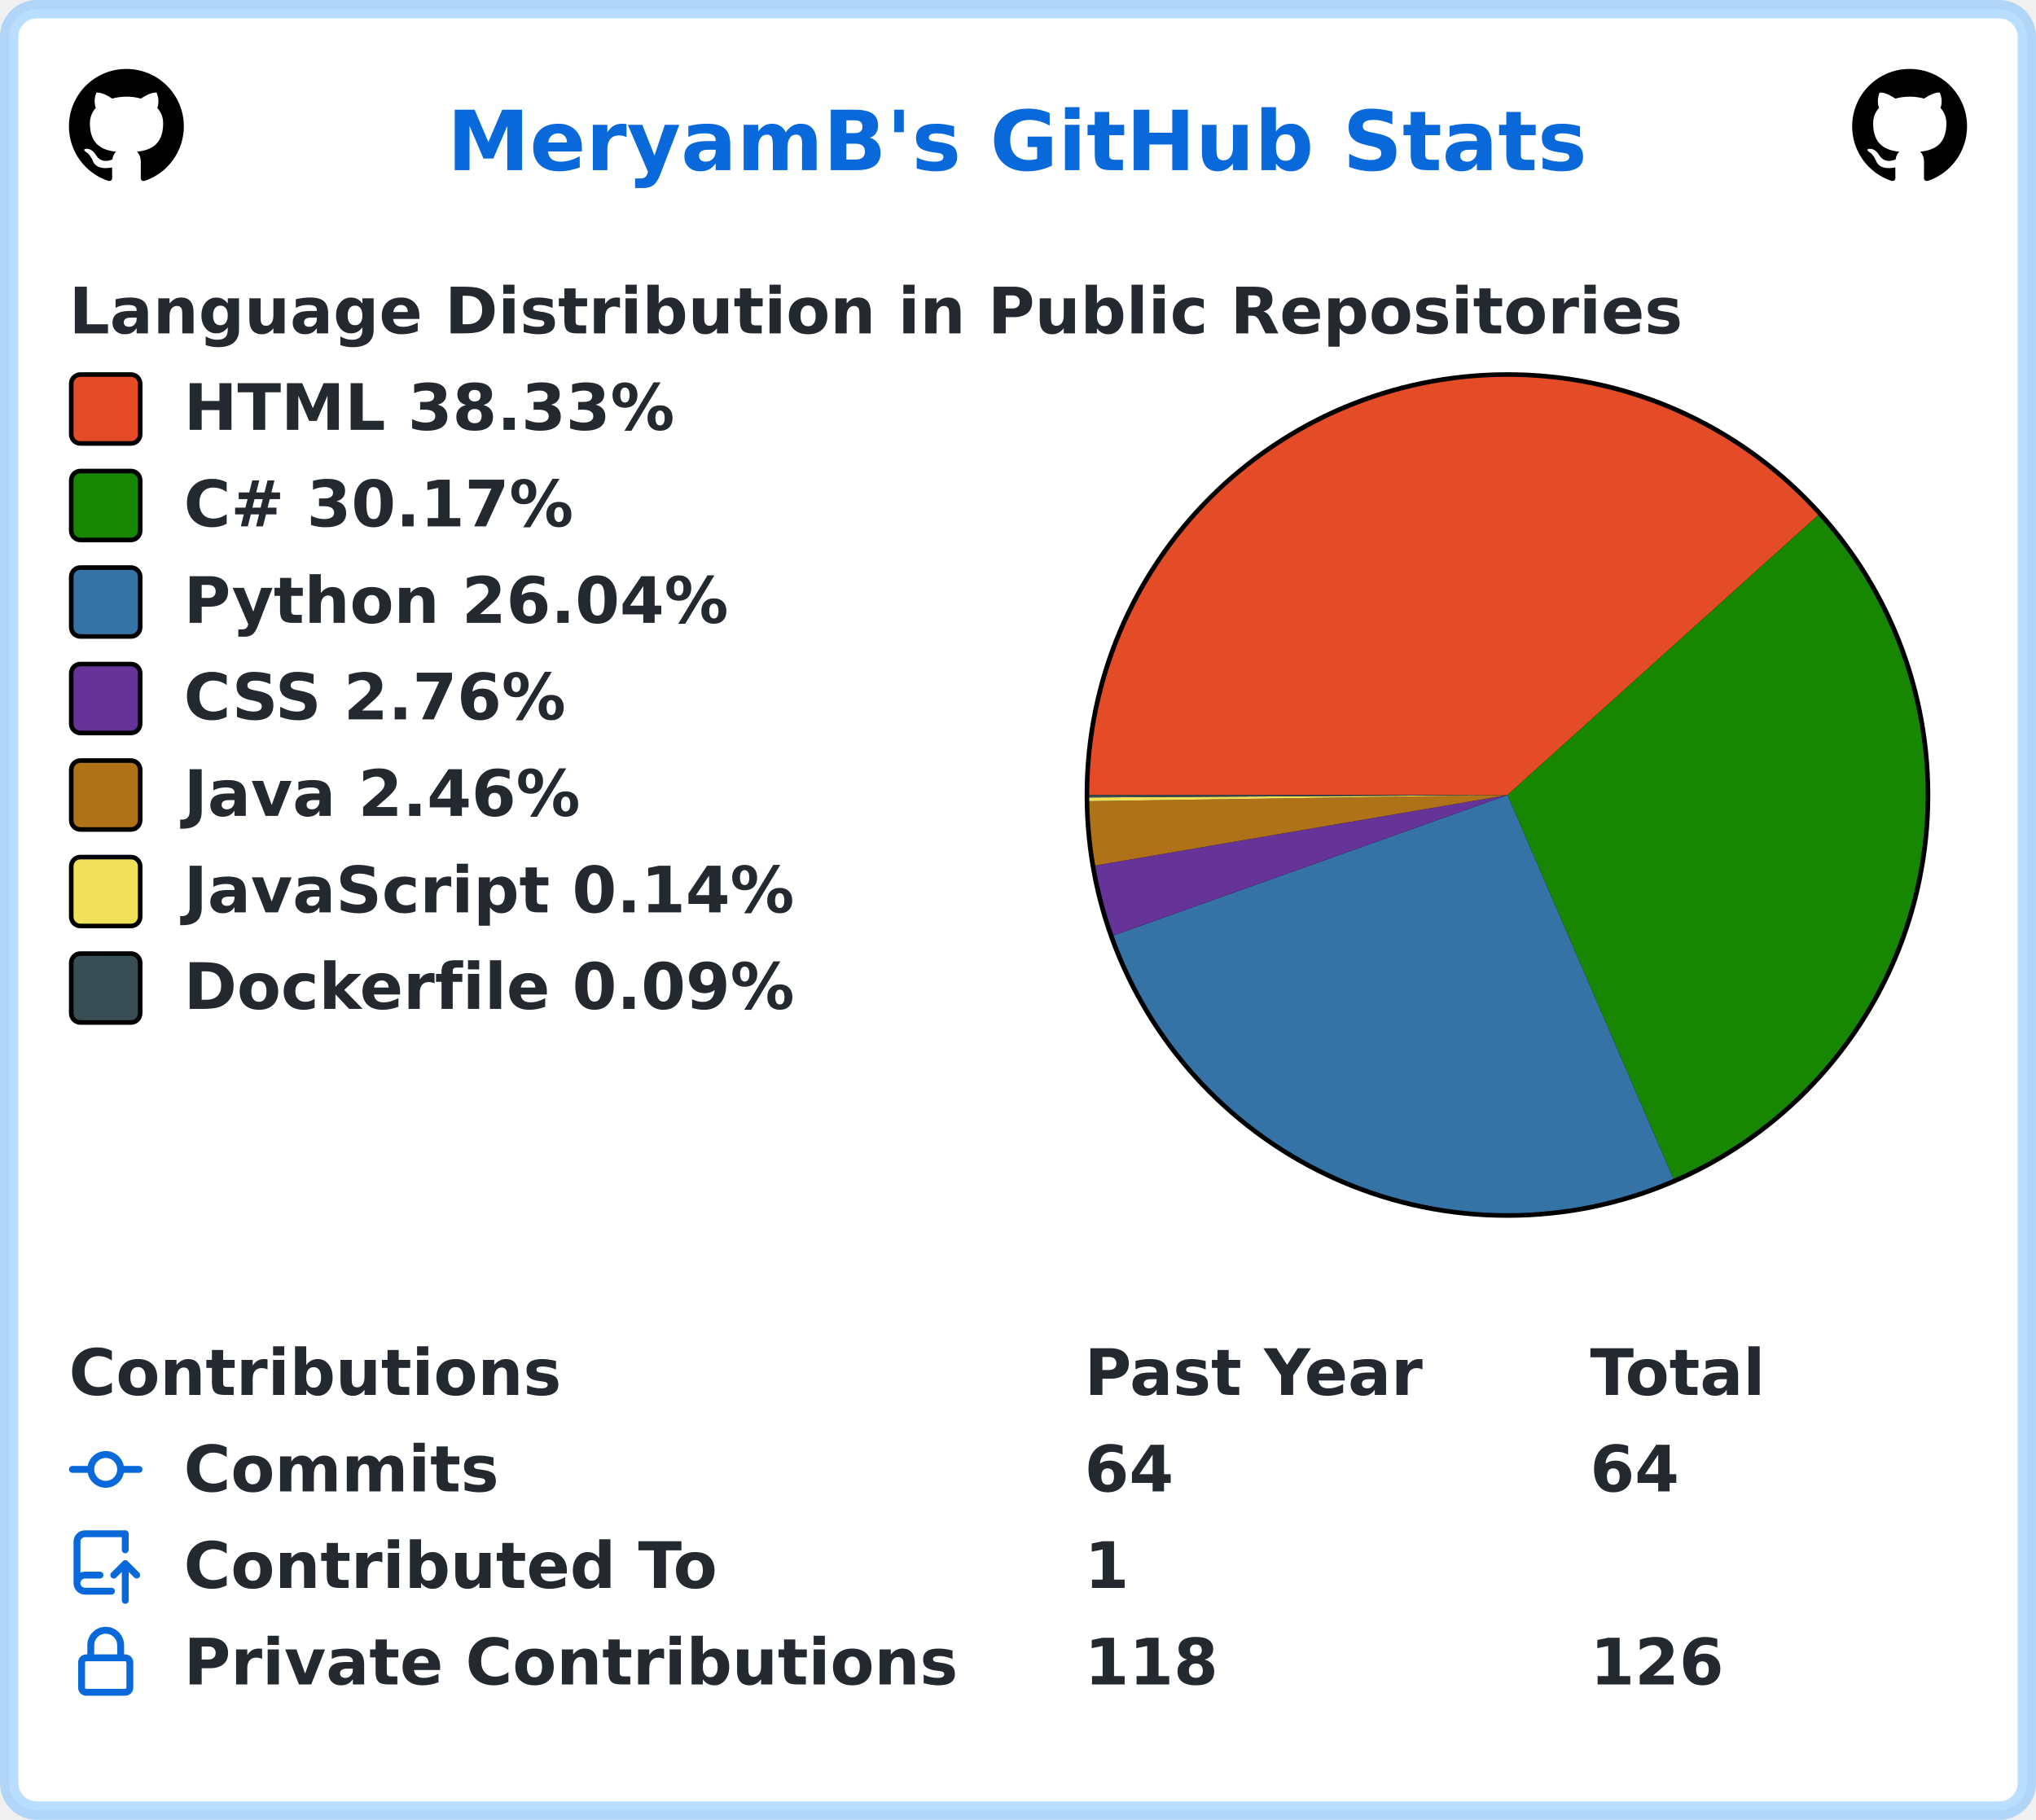
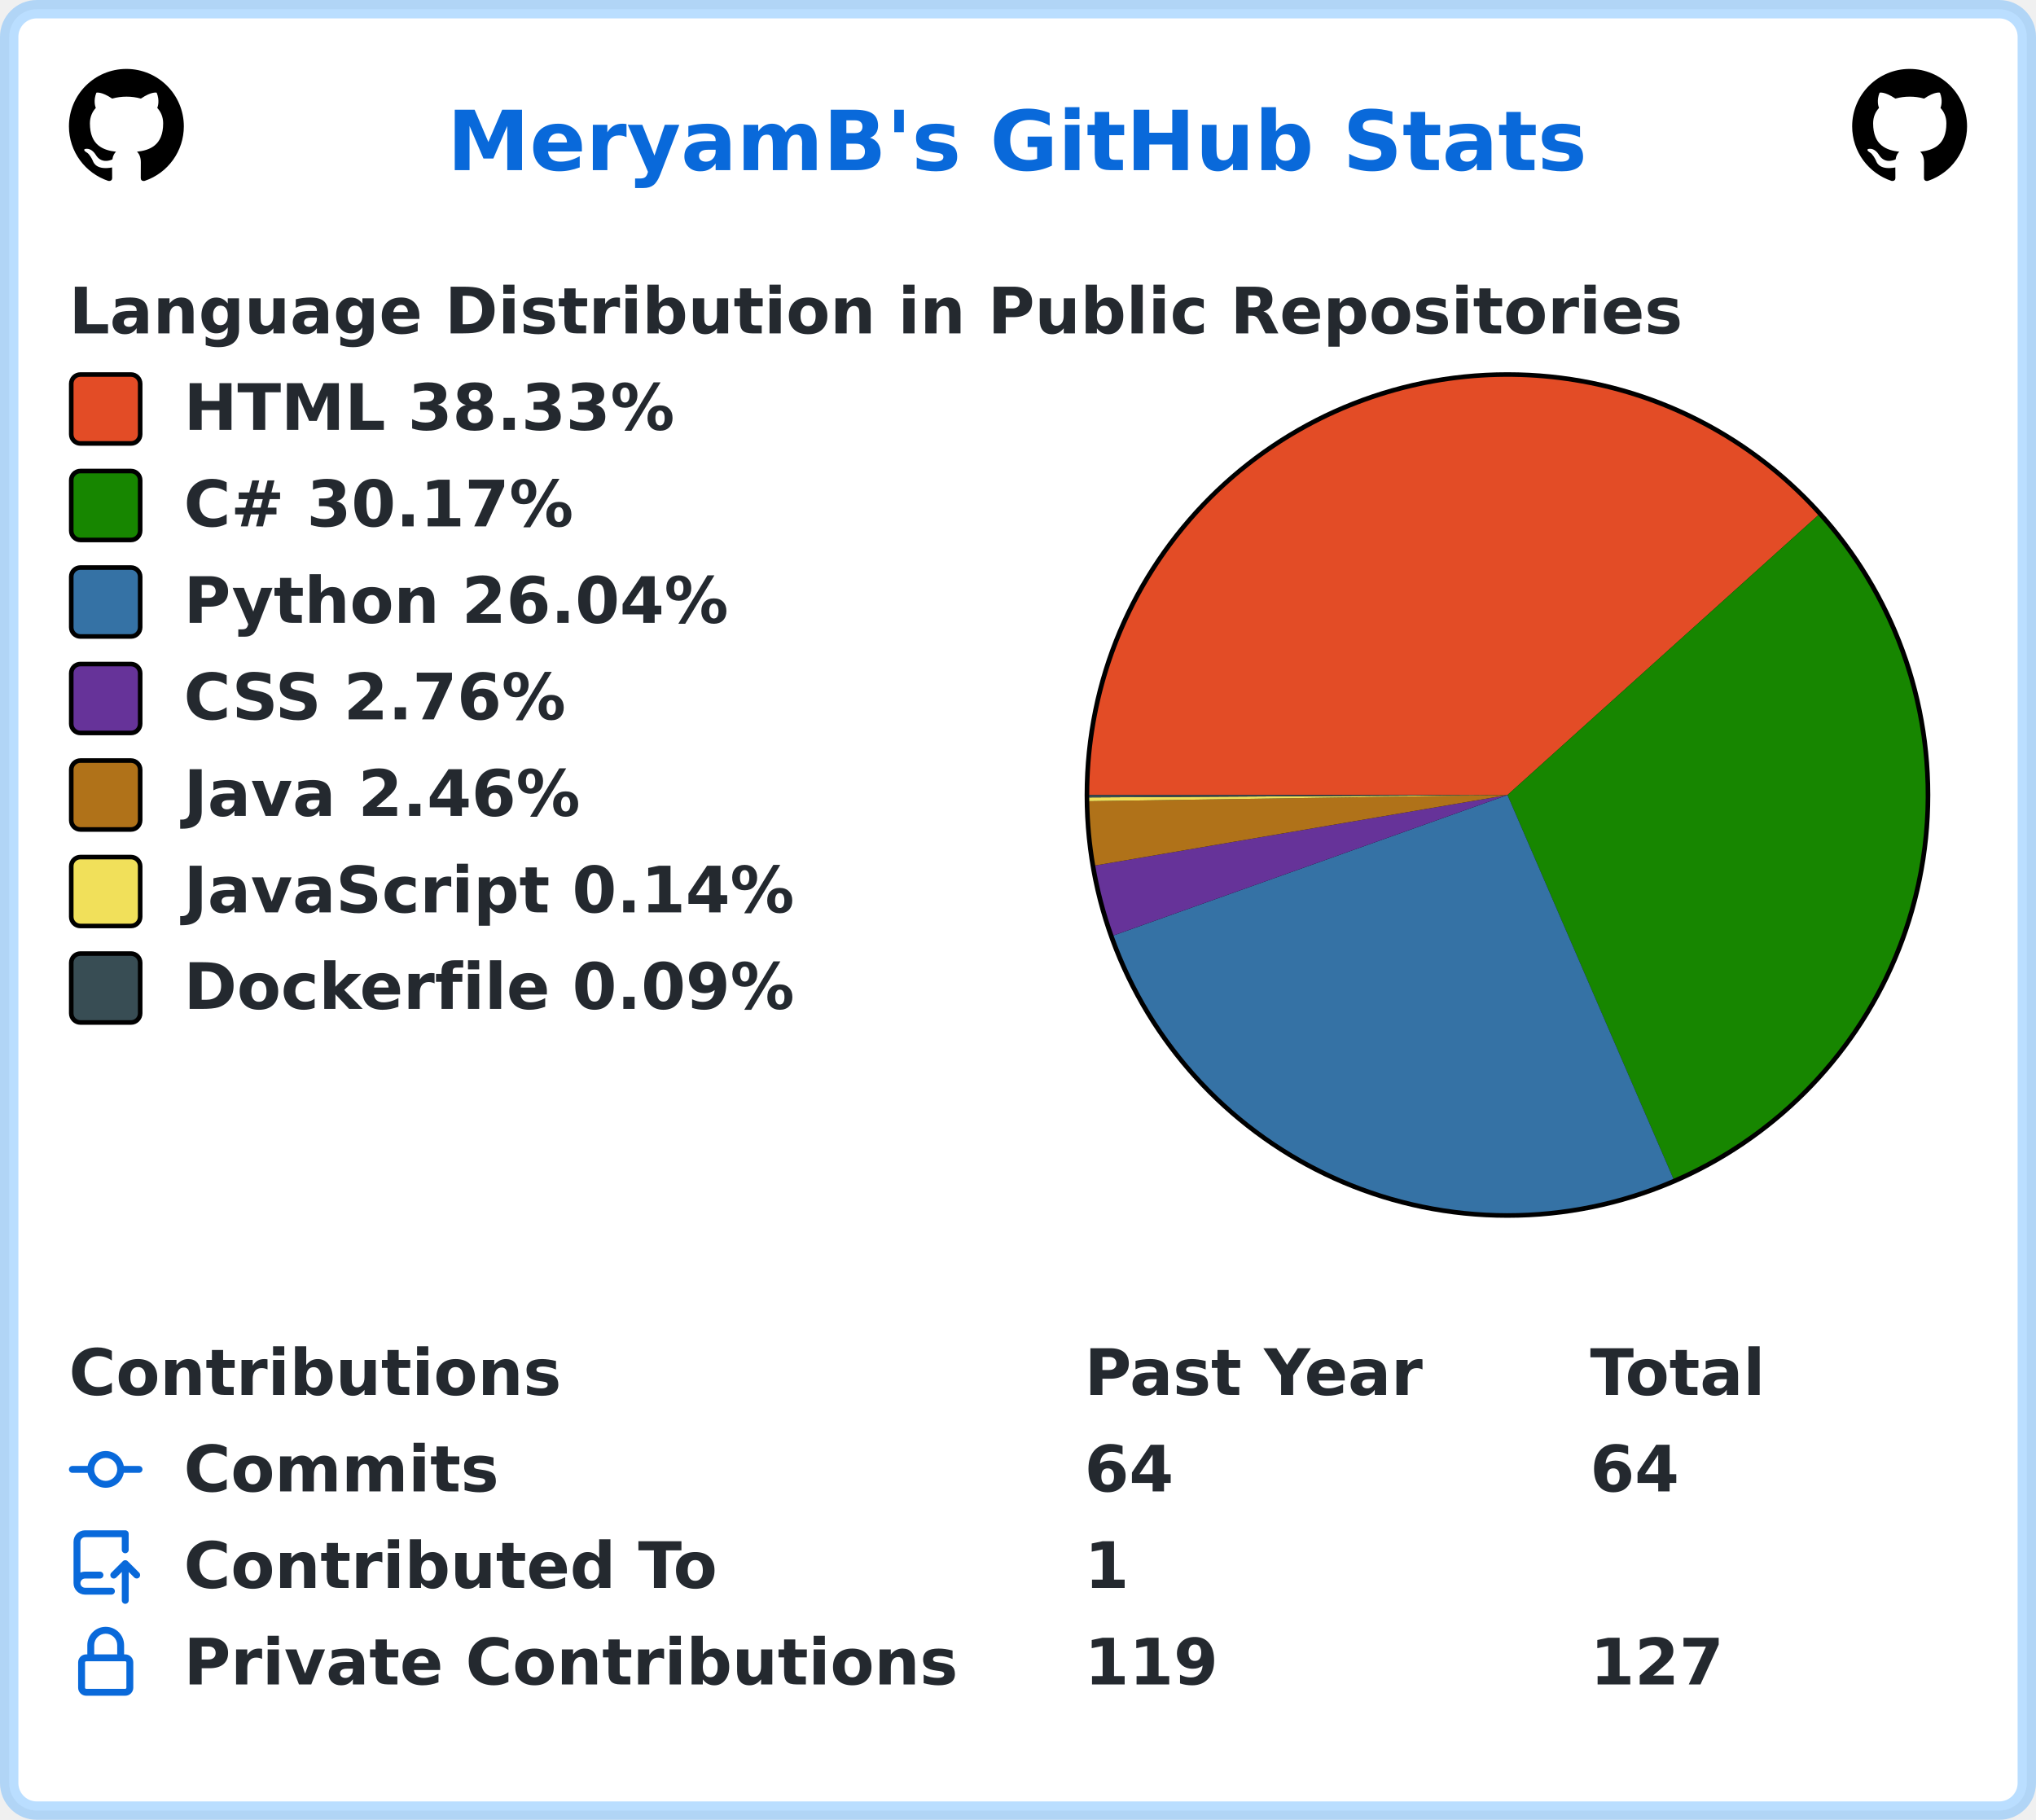
<svg xmlns="http://www.w3.org/2000/svg" width="443" height="396" viewBox="0 0 443 396" lang="en" xml:lang="en">
  <rect x="2" y="2" stroke-width="4" rx="6" width="439" height="392" stroke="rgba(84,174,255,0.4)" fill="#ffffff" />
  <g font-weight="600" font-size="110pt" font-family="Verdana,Geneva,DejaVu Sans,sans-serif" text-rendering="geometricPrecision">
    <text x="791" y="301" lengthAdjust="spacingAndGlyphs" textLength="2012" transform="scale(0.123)" fill="#0969da">MeryamB's GitHub Stats</text>
    <svg x="15" y="15" width="25" height="25" viewBox="0 0 16 16">
      <path fill="#000000" fill-rule="evenodd" d="M8 0C3.58 0 0 3.58 0 8c0 3.54 2.29 6.53 5.47 7.59.4.07.55-.17.55-.38 0-.19-.01-.82-.01-1.49-2.01.37-2.53-.49-2.69-.94-.09-.23-.48-.94-.82-1.13-.28-.15-.68-.52-.01-.53.63-.01 1.08.58 1.23.82.72 1.21 1.87.87 2.33.66.07-.52.28-.87.51-1.07-1.78-.2-3.64-.89-3.64-3.95 0-.87.31-1.59.82-2.15-.08-.2-.36-1.02.08-2.12 0 0 .67-.21 2.2.82.64-.18 1.32-.27 2-.27.68 0 1.36.09 2 .27 1.53-1.04 2.2-.82 2.2-.82.44 1.1.16 1.92.08 2.12.51.56.82 1.27.82 2.15 0 3.07-1.87 3.75-3.65 3.95.29.25.54.73.54 1.48 0 1.07-.01 1.93-.01 2.2 0 .21.15.46.55.38A8.013 8.013 0 0016 8c0-4.42-3.58-8-8-8z" />
    </svg>
    <svg x="403" y="15" width="25" height="25" viewBox="0 0 16 16">
      <path fill="#000000" fill-rule="evenodd" d="M8 0C3.58 0 0 3.58 0 8c0 3.54 2.29 6.53 5.47 7.59.4.07.55-.17.55-.38 0-.19-.01-.82-.01-1.49-2.01.37-2.53-.49-2.69-.94-.09-.23-.48-.94-.82-1.13-.28-.15-.68-.52-.01-.53.63-.01 1.08.58 1.23.82.72 1.21 1.87.87 2.33.66.07-.52.28-.87.51-1.07-1.78-.2-3.64-.89-3.64-3.95 0-.87.31-1.59.82-2.15-.08-.2-.36-1.02.08-2.12 0 0 .67-.21 2.2.82.64-.18 1.32-.27 2-.27.68 0 1.36.09 2 .27 1.53-1.04 2.2-.82 2.2-.82.44 1.1.16 1.92.08 2.12.51.56.82 1.27.82 2.15 0 3.07-1.87 3.75-3.65 3.95.29.25.54.73.54 1.48 0 1.07-.01 1.93-.01 2.2 0 .21.15.46.55.38A8.013 8.013 0 0016 8c0-4.42-3.58-8-8-8z" />
    </svg>
    <g transform="translate(0, 60)" fill="#24292f">
      <g transform="translate(15, 0)">
        <g transform="scale(0.095)">
          <text x="0" y="132" textLength="3652" lengthAdjust="spacingAndGlyphs">Language Distribution in Public Repositories</text>
        </g>
      </g>
      <g transform="translate(236, 21)">
        <circle cx="92" cy="92" r="92" fill="#000000" />
      </g>
      <g transform="translate(237, 22)">
        <path fill-rule="evenodd" fill="#e34c26" d="M 0.0,91 A 91 91 0 0 1 158.621 30.103 L 91,91 Z" />
        <path fill-rule="evenodd" fill="#178600" d="M 158.621,30.103 A 91 91 0 0 1 127.11 174.529 L 91,91 Z" />
        <path fill-rule="evenodd" fill="#3572A5" d="M 127.11,174.529 A 91 91 0 0 1 5.284 121.557 L 91,91 Z" />
        <path fill-rule="evenodd" fill="#663399" d="M 5.284,121.557 A 91 91 0 0 1 1.301 106.33 L 91,91 Z" />
        <path fill-rule="evenodd" fill="#b07219" d="M 1.301,106.33 A 91 91 0 0 1 0.01 92.337 L 91,91 Z" />
        <path fill-rule="evenodd" fill="#f1e05a" d="M 0.01,92.337 A 91 91 0 0 1 0.002 91.523 L 91,91 Z" />
        <path fill-rule="evenodd" fill="#384d54" d="M 0.002,91.523 A 91 91 0 0 1 0.0 91 L 91,91 Z" />
      </g>
      <g transform="translate(15, 21)">
        <rect x="0.5" y="0.5" rx="2" width="15" height="15" fill="#e34c26" stroke-width="1" stroke="#000000" />
        <text transform="scale(0.095)" x="263" y="132" textLength="1142" lengthAdjust="spacingAndGlyphs">HTML 38.33%</text>
      </g>
      <g transform="translate(15, 42)">
        <rect x="0.5" y="0.5" rx="2" width="15" height="15" fill="#178600" stroke-width="1" stroke="#000000" />
        <text transform="scale(0.095)" x="263" y="132" textLength="936" lengthAdjust="spacingAndGlyphs">C# 30.17%</text>
      </g>
      <g transform="translate(15, 63)">
        <rect x="0.5" y="0.5" rx="2" width="15" height="15" fill="#3572A5" stroke-width="1" stroke="#000000" />
        <text transform="scale(0.095)" x="263" y="132" textLength="1254" lengthAdjust="spacingAndGlyphs">Python 26.04%</text>
      </g>
      <g transform="translate(15, 84)">
        <rect x="0.5" y="0.5" rx="2" width="15" height="15" fill="#663399" stroke-width="1" stroke="#000000" />
        <text transform="scale(0.095)" x="263" y="132" textLength="903" lengthAdjust="spacingAndGlyphs">CSS 2.76%</text>
      </g>
      <g transform="translate(15, 105)">
        <rect x="0.5" y="0.5" rx="2" width="15" height="15" fill="#b07219" stroke-width="1" stroke="#000000" />
        <text transform="scale(0.095)" x="263" y="132" textLength="933" lengthAdjust="spacingAndGlyphs">Java 2.46%</text>
      </g>
      <g transform="translate(15, 126)">
        <rect x="0.5" y="0.5" rx="2" width="15" height="15" fill="#f1e05a" stroke-width="1" stroke="#000000" />
        <text transform="scale(0.095)" x="263" y="132" textLength="1412" lengthAdjust="spacingAndGlyphs">JavaScript 0.14%</text>
      </g>
      <g transform="translate(15, 147)">
        <rect x="0.5" y="0.5" rx="2" width="15" height="15" fill="#384d54" stroke-width="1" stroke="#000000" />
        <text transform="scale(0.095)" x="263" y="132" textLength="1414" lengthAdjust="spacingAndGlyphs">Dockerfile 0.09%</text>
      </g>
    </g>
    <g transform="translate(0, 291)" fill="#24292f">
      <g transform="translate(15, 0)">
        <g transform="scale(0.095)">
          <text x="0" y="132" textLength="1112" lengthAdjust="spacingAndGlyphs">Contributions</text>
          <text x="2326" y="132" textLength="774" lengthAdjust="spacingAndGlyphs">Past Year</text>
          <text x="3484" y="132" textLength="414" lengthAdjust="spacingAndGlyphs">Total</text>
        </g>
      </g>
      <g transform="translate(15, 21)">
        <path fill="#0969da" fill-rule="evenodd" d="M10.5 7.75a2.5 2.5 0 11-5 0 2.5 2.5 0 015 0zm1.43.75a4.002 4.002 0 01-7.86 0H.75a.75.75 0 110-1.5h3.32a4.001 4.001 0 017.86 0h3.32a.75.75 0 110 1.5h-3.32z" />
        <g transform="scale(0.095)">
          <text lengthAdjust="spacingAndGlyphs" textLength="734" x="263" y="132">Commits</text>
          <text lengthAdjust="spacingAndGlyphs" textLength="210" x="2326" y="132">64</text>
          <text lengthAdjust="spacingAndGlyphs" textLength="210" x="3484" y="132">64</text>
        </g>
      </g>
      <g transform="translate(15, 42)">
        <path fill="#0969da" fill-rule="evenodd" d="M1 2.5A2.5 2.5 0 013.5 0h8.75a.75.75 0 01.75.75v3.5a.75.75 0 01-1.5 0V1.5h-8a1 1 0 00-1 1v6.708A2.492 2.492 0 013.5 9h3.25a.75.75 0 010 1.5H3.5a1 1 0 100 2h5.75a.75.75 0 010 1.5H3.5A2.5 2.5 0 011 11.5v-9zm13.23 7.79a.75.75 0 001.06-1.06l-2.505-2.505a.75.75 0 00-1.06 0L9.22 9.229a.75.75 0 001.06 1.061l1.225-1.224v6.184a.75.75 0 001.5 0V9.066l1.224 1.224z" />
        <g transform="scale(0.095)">
          <text lengthAdjust="spacingAndGlyphs" textLength="1234" x="263" y="132">Contributed To</text>
          <text lengthAdjust="spacingAndGlyphs" textLength="105" x="2326" y="132">1</text>
        </g>
      </g>
      <g transform="translate(15, 63)">
        <path fill="#0969da" fill-rule="evenodd" d="M4 4v2h-.25A1.75 1.75 0 002 7.75v5.5c0 .966.784 1.75 1.75 1.75h8.5A1.75 1.75 0 0014 13.25v-5.5A1.75 1.75 0 0012.25 6H12V4a4 4 0 10-8 0zm6.5 2V4a2.5 2.5 0 00-5 0v2h5zM12 7.5h.25a.25.25 0 01.25.25v5.5a.25.25 0 01-.25.25h-8.5a.25.25 0 01-.25-.25v-5.5a.25.25 0 01.25-.25H12z" />
        <g transform="scale(0.095)">
          <text lengthAdjust="spacingAndGlyphs" textLength="1742" x="263" y="132">Private Contributions</text>
-           <text lengthAdjust="spacingAndGlyphs" textLength="315" x="2326" y="132">118</text>
-           <text lengthAdjust="spacingAndGlyphs" textLength="315" x="3484" y="132">126</text>
+           <text lengthAdjust="spacingAndGlyphs" textLength="315" x="2326" y="132">119</text>
+           <text lengthAdjust="spacingAndGlyphs" textLength="315" x="3484" y="132">127</text>
        </g>
      </g>
    </g>
  </g>
</svg>
